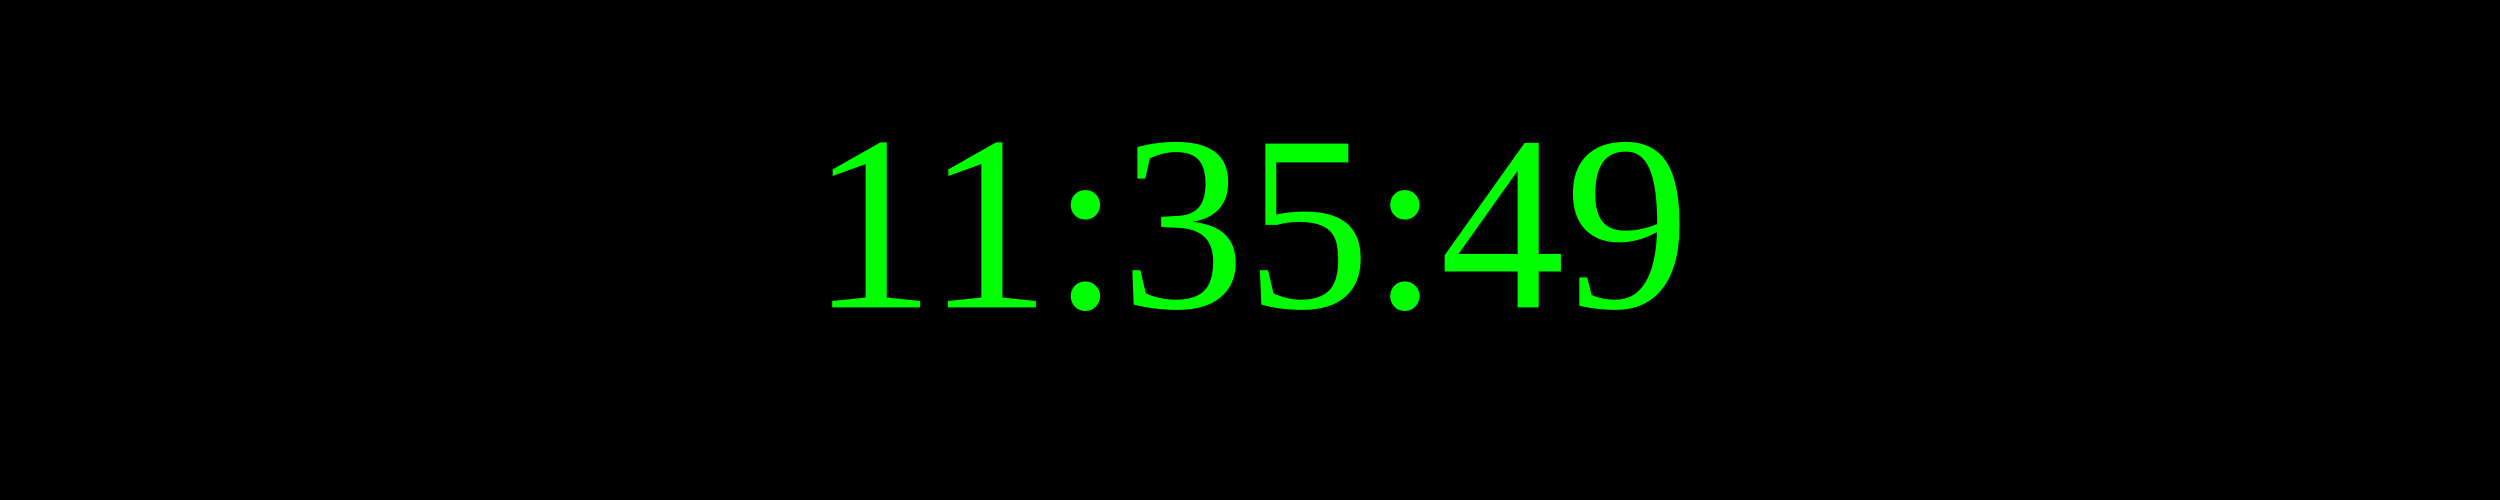
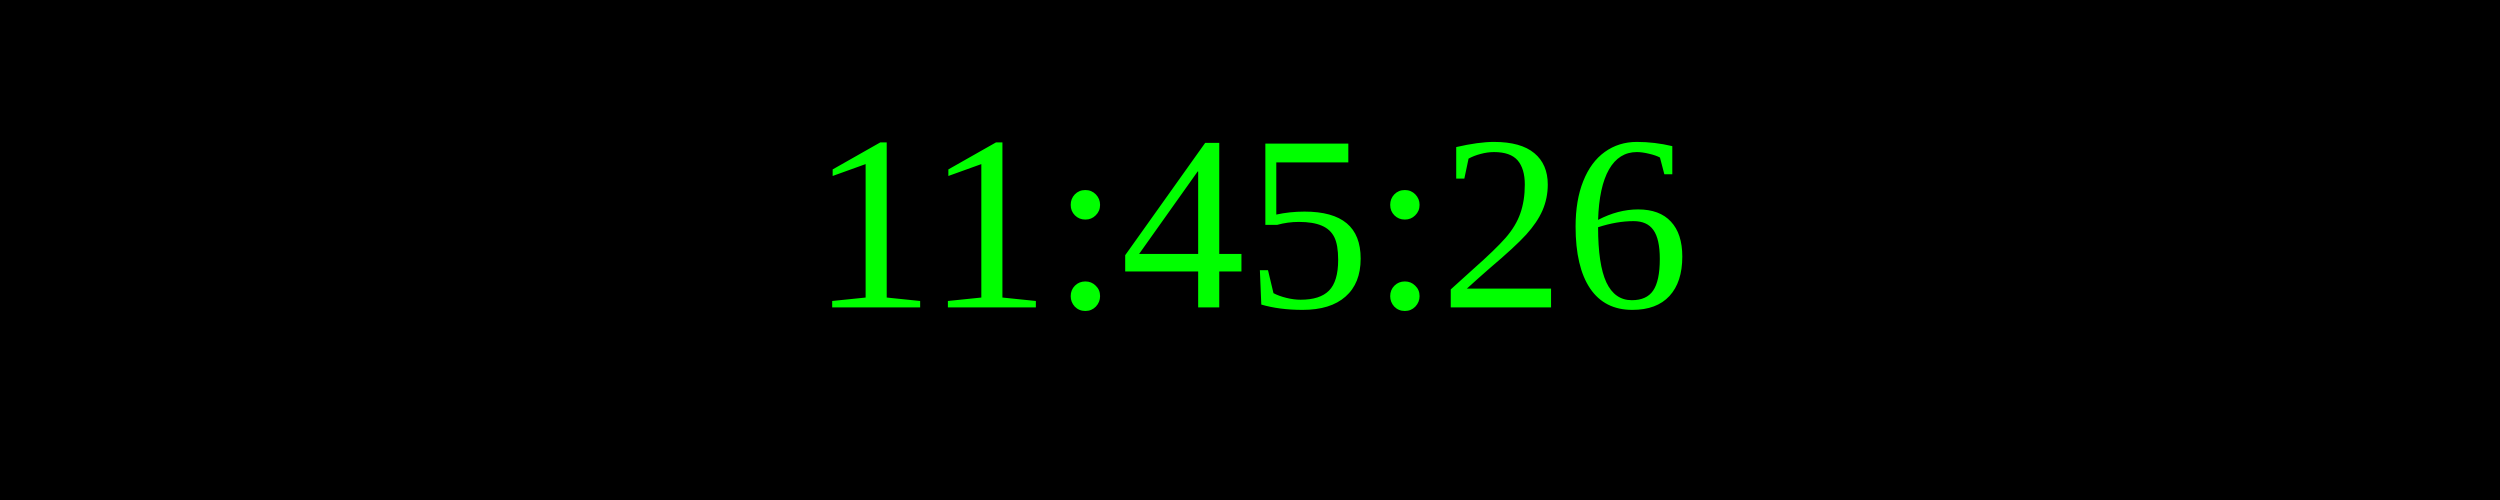
<svg xmlns="http://www.w3.org/2000/svg" width="250" height="50">
  <rect width="100%" height="100%" fill="black" />
  <text x="50%" y="50%" font-size="25" fill="lime" text-anchor="middle" dominant-baseline="middle">
- 11:35:49
+ 11:45:26
</text>
</svg>
